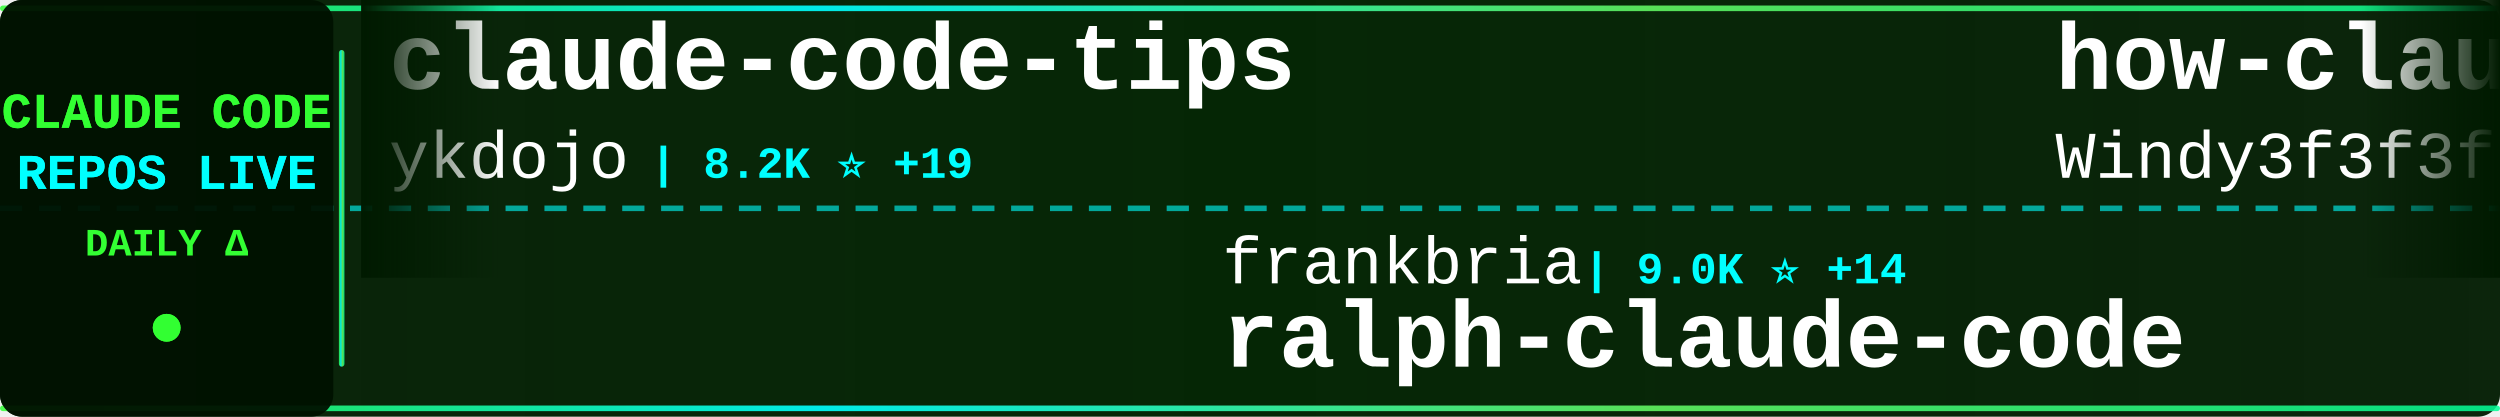
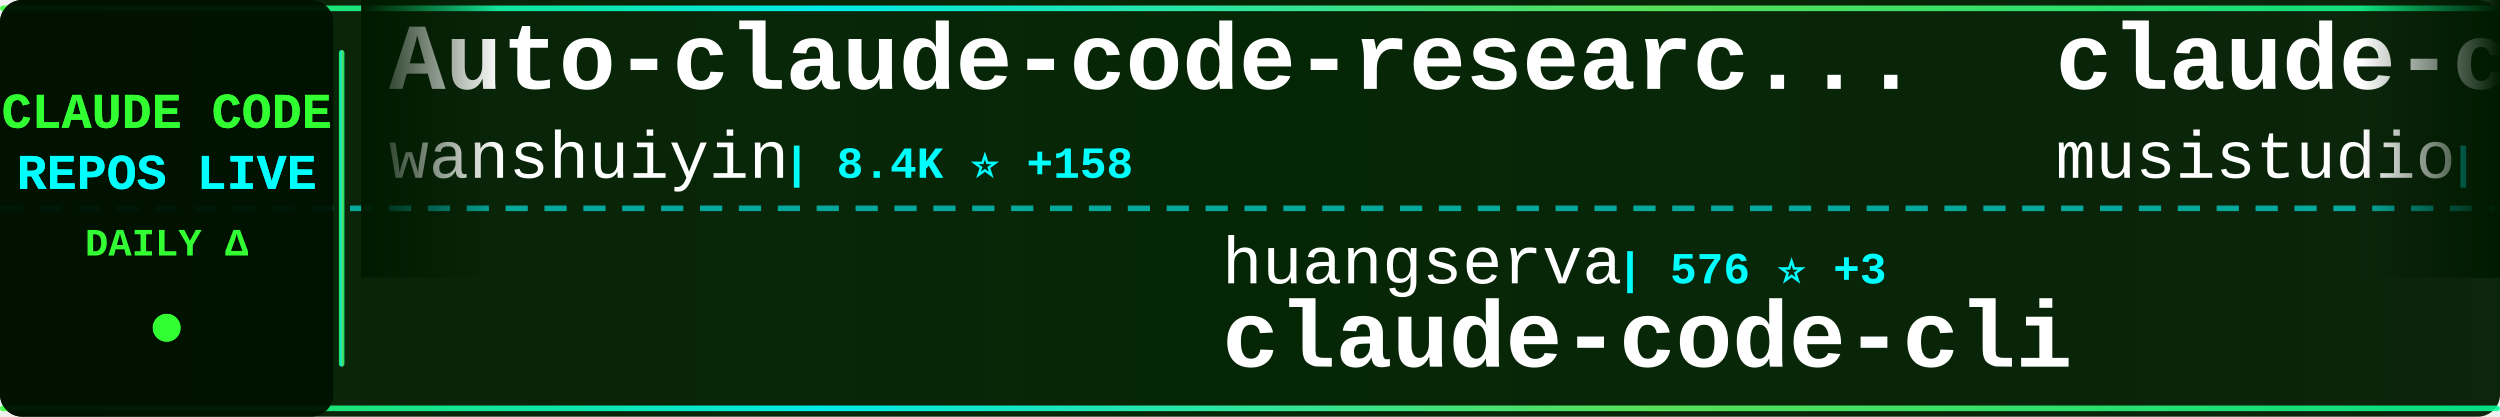
<svg xmlns="http://www.w3.org/2000/svg" width="900" height="150">
  <defs>
    <linearGradient id="tickerBg" x1="0%" y1="0%" x2="100%" y2="0%">
      <stop offset="0%" style="stop-color:#001a00;stop-opacity:0.95" />
      <stop offset="50%" style="stop-color:#002200;stop-opacity:0.98" />
      <stop offset="100%" style="stop-color:#001a00;stop-opacity:0.95" />
    </linearGradient>
    <linearGradient id="borderGrad" x1="0%" y1="0%" x2="100%" y2="0%">
      <stop offset="0%" style="stop-color:#33ff33;stop-opacity:0.85">
        <animate attributeName="stop-opacity" values="0.85;1;0.85" dur="2s" repeatCount="indefinite" />
      </stop>
      <stop offset="33%" style="stop-color:#00ffff;stop-opacity:0.9">
        <animate attributeName="stop-opacity" values="0.9;1;0.9" dur="2.2s" repeatCount="indefinite" />
      </stop>
      <stop offset="66%" style="stop-color:#66ff66;stop-opacity:0.85">
        <animate attributeName="stop-opacity" values="0.85;1;0.85" dur="1.8s" repeatCount="indefinite" />
      </stop>
      <stop offset="100%" style="stop-color:#00ff99;stop-opacity:0.85">
        <animate attributeName="stop-opacity" values="0.85;1;0.85" dur="2s" repeatCount="indefinite" />
      </stop>
    </linearGradient>
    <filter id="textGlow">
      <feGaussianBlur stdDeviation="0.1" result="coloredBlur" />
      <feMerge>
        <feMergeNode in="coloredBlur" />
        <feMergeNode in="SourceGraphic" />
      </feMerge>
    </filter>
    <filter id="metricGlow">
      <feGaussianBlur stdDeviation="0.2" result="coloredBlur" />
      <feMerge>
        <feMergeNode in="coloredBlur" />
        <feMergeNode in="SourceGraphic" />
      </feMerge>
    </filter>
    <linearGradient id="leftFade" x1="0%" y1="0%" x2="100%" y2="0%">
      <stop offset="0%" style="stop-color:#001a00;stop-opacity:1" />
      <stop offset="100%" style="stop-color:#001a00;stop-opacity:0" />
    </linearGradient>
    <linearGradient id="rightFade" x1="0%" y1="0%" x2="100%" y2="0%">
      <stop offset="0%" style="stop-color:#001a00;stop-opacity:0" />
      <stop offset="100%" style="stop-color:#001a00;stop-opacity:1" />
    </linearGradient>
  </defs>
  <rect width="900" height="150" fill="url(#tickerBg)" rx="8" />
  <rect x="0" y="2" width="900" height="2" fill="url(#borderGrad)" rx="1" />
  <rect x="0" y="146" width="900" height="2" fill="url(#borderGrad)" rx="1" />
  <line x1="0" y1="75" x2="900" y2="75" stroke="#00ffff" stroke-width="2" stroke-dasharray="8 6" opacity="0.6" />
  <rect x="0" y="0" width="120" height="150" fill="#001100" opacity="0.95" rx="8" />
  <text x="60" y="46" font-family="'Courier New', monospace" font-size="18" font-weight="bold" fill="#33ff33" text-anchor="middle" filter="url(#textGlow)">
    CLAUDE CODE
  </text>
  <text x="60" y="68" font-family="'Courier New', monospace" font-size="18" font-weight="bold" fill="#00ffff" text-anchor="middle" filter="url(#textGlow)">
    REPOS LIVE
  </text>
  <text x="60" y="92" font-family="'Courier New', monospace" font-size="14" font-weight="bold" fill="#33ff33" text-anchor="middle">
    DAILY Δ
  </text>
  <circle cx="60" cy="118" r="5" fill="#33ff33" filter="url(#metricGlow)">
    <animate attributeName="r" values="4;6;4" dur="1.5s" repeatCount="indefinite" />
    <animate attributeName="opacity" values="0.6;1;0.6" dur="1.5s" repeatCount="indefinite" />
  </circle>
  <rect x="122" y="18" width="2" height="114" fill="url(#borderGrad)" rx="1" />
  <clipPath id="tickerClip">
    <rect x="130" y="0" width="770" height="150" />
  </clipPath>
  <g clip-path="url(#tickerClip)">
    <g id="tickerItems">
      <animateTransform attributeName="transform" attributeType="XML" type="translate" from="0 0" to="-3000 0" dur="54s" repeatCount="indefinite" />
      <g transform="translate(0, 0)">
-         <text x="140" y="32" font-family="'Courier New', monospace" font-size="34" font-weight="bold" fill="#ffffff">claude-code-tips</text>
-         <text x="140" y="64" font-family="'Courier New', monospace" font-size="24" font-weight="normal" fill="#ffffff" opacity="1.0">ykdojo</text>
-         <text x="234" y="64" font-family="'Courier New', monospace" font-size="16" font-weight="bold" fill="#00ffff"> | 8.2K ⭐ +19</text>
+         <text x="140" y="32" font-family="'Courier New', monospace" font-size="34" font-weight="bold" fill="#ffffff">Auto-claude-code-researc...</text>
+         <text x="140" y="64" font-family="'Courier New', monospace" font-size="24" font-weight="normal" fill="#ffffff" opacity="1.0">wanshuiyin</text>
+         <text x="282" y="64" font-family="'Courier New', monospace" font-size="16" font-weight="bold" fill="#00ffff"> | 8.4K ⭐ +158</text>
      </g>
      <g transform="translate(300, 0)">
-         <text x="140" y="102" font-family="'Courier New', monospace" font-size="24" font-weight="normal" fill="#ffffff" opacity="1.0">frankbria</text>
-         <text x="270" y="102" font-family="'Courier New', monospace" font-size="16" font-weight="bold" fill="#00ffff"> | 9.0K ⭐ +14</text>
-         <text x="140" y="132" font-family="'Courier New', monospace" font-size="34" font-weight="bold" fill="#ffffff">ralph-claude-code</text>
+         <text x="140" y="102" font-family="'Courier New', monospace" font-size="24" font-weight="normal" fill="#ffffff" opacity="1.0">huangserva</text>
+         <text x="282" y="102" font-family="'Courier New', monospace" font-size="16" font-weight="bold" fill="#00ffff"> | 576 ⭐ +3</text>
+         <text x="140" y="132" font-family="'Courier New', monospace" font-size="34" font-weight="bold" fill="#ffffff">claude-code-cli</text>
      </g>
      <g transform="translate(600, 0)">
-         <text x="140" y="32" font-family="'Courier New', monospace" font-size="34" font-weight="bold" fill="#ffffff">how-claude-code-works</text>
-         <text x="140" y="64" font-family="'Courier New', monospace" font-size="24" font-weight="normal" fill="#ffffff" opacity="1.0">Windy3f3f3f3f</text>
-         <text x="318" y="64" font-family="'Courier New', monospace" font-size="16" font-weight="bold" fill="#00ffff"> | 2.2K ⭐ +87</text>
+         <text x="140" y="32" font-family="'Courier New', monospace" font-size="34" font-weight="bold" fill="#ffffff">claude-code-router</text>
+         <text x="140" y="64" font-family="'Courier New', monospace" font-size="24" font-weight="normal" fill="#ffffff" opacity="1.0">musistudio</text>
+         <text x="282" y="64" font-family="'Courier New', monospace" font-size="16" font-weight="bold" fill="#00ffff"> | 33.6K ⭐ +58</text>
      </g>
      <g transform="translate(900, 0)">
-         <text x="140" y="102" font-family="'Courier New', monospace" font-size="24" font-weight="normal" fill="#ffffff" opacity="1.0">Cranot</text>
-         <text x="234" y="102" font-family="'Courier New', monospace" font-size="16" font-weight="bold" fill="#00ffff"> | 2.7K ⭐ +21</text>
-         <text x="140" y="132" font-family="'Courier New', monospace" font-size="34" font-weight="bold" fill="#ffffff">claude-code-guide</text>
+         <text x="140" y="102" font-family="'Courier New', monospace" font-size="24" font-weight="normal" fill="#ffffff" opacity="1.0">hangsman</text>
+         <text x="258" y="102" font-family="'Courier New', monospace" font-size="16" font-weight="bold" fill="#00ffff"> | 770 ⭐ +1</text>
+         <text x="140" y="132" font-family="'Courier New', monospace" font-size="34" font-weight="bold" fill="#ffffff">claude-code-source</text>
      </g>
      <g transform="translate(1200, 0)">
-         <text x="140" y="32" font-family="'Courier New', monospace" font-size="34" font-weight="bold" fill="#ffffff">claude-code-source-build</text>
-         <text x="140" y="64" font-family="'Courier New', monospace" font-size="24" font-weight="normal" fill="#ffffff" opacity="1.0">andrew-kramer-inno</text>
-         <text x="378" y="64" font-family="'Courier New', monospace" font-size="16" font-weight="bold" fill="#00ffff"> | 586 ⭐</text>
+         <text x="140" y="32" font-family="'Courier New', monospace" font-size="34" font-weight="bold" fill="#ffffff">claude-code-from-source</text>
+         <text x="140" y="64" font-family="'Courier New', monospace" font-size="24" font-weight="normal" fill="#ffffff" opacity="1.0">alejandrobalderas</text>
+         <text x="366" y="64" font-family="'Courier New', monospace" font-size="16" font-weight="bold" fill="#00ffff"> | 1.9K ⭐ +5</text>
      </g>
      <g transform="translate(1500, 0)">
-         <text x="140" y="102" font-family="'Courier New', monospace" font-size="24" font-weight="normal" fill="#ffffff" opacity="1.0">kodu-ai</text>
-         <text x="246" y="102" font-family="'Courier New', monospace" font-size="16" font-weight="bold" fill="#00ffff"> | 5.3K ⭐ +2</text>
-         <text x="140" y="132" font-family="'Courier New', monospace" font-size="34" font-weight="bold" fill="#ffffff">claude-coder</text>
+         <text x="140" y="102" font-family="'Courier New', monospace" font-size="24" font-weight="normal" fill="#ffffff" opacity="1.0">diet103</text>
+         <text x="246" y="102" font-family="'Courier New', monospace" font-size="16" font-weight="bold" fill="#00ffff"> | 9.6K ⭐ +2</text>
+         <text x="140" y="132" font-family="'Courier New', monospace" font-size="34" font-weight="bold" fill="#ffffff">claude-code-infrastructu...</text>
      </g>
      <g transform="translate(1800, 0)">
-         <text x="140" y="32" font-family="'Courier New', monospace" font-size="34" font-weight="bold" fill="#ffffff">claude-code-source</text>
-         <text x="140" y="64" font-family="'Courier New', monospace" font-size="24" font-weight="normal" fill="#ffffff" opacity="1.0">hangsman</text>
-         <text x="258" y="64" font-family="'Courier New', monospace" font-size="16" font-weight="bold" fill="#00ffff"> | 770 ⭐ +1</text>
+         <text x="140" y="32" font-family="'Courier New', monospace" font-size="34" font-weight="bold" fill="#ffffff">claude-code</text>
+         <text x="140" y="64" font-family="'Courier New', monospace" font-size="24" font-weight="normal" fill="#ffffff" opacity="1.0">tanbiralam</text>
+         <text x="282" y="64" font-family="'Courier New', monospace" font-size="16" font-weight="bold" fill="#00ffff"> | 1.6K ⭐ +11</text>
      </g>
      <g transform="translate(2100, 0)">
+         <text x="140" y="102" font-family="'Courier New', monospace" font-size="24" font-weight="normal" fill="#ffffff" opacity="1.0">forrestchang</text>
+         <text x="306" y="102" font-family="'Courier New', monospace" font-size="16" font-weight="bold" fill="#00ffff"> | 120.0K ⭐ +2.0K</text>
+         <text x="140" y="132" font-family="'Courier New', monospace" font-size="34" font-weight="bold" fill="#ffffff">andrej-karpathy-skills</text>
+       </g>
+       <g transform="translate(2400, 0)">
+         <text x="140" y="32" font-family="'Courier New', monospace" font-size="34" font-weight="bold" fill="#ffffff">claude-code-sourcemap</text>
+         <text x="140" y="64" font-family="'Courier New', monospace" font-size="24" font-weight="normal" fill="#ffffff" opacity="1.0">Hyper66666</text>
+         <text x="282" y="64" font-family="'Courier New', monospace" font-size="16" font-weight="bold" fill="#00ffff"> | 213 ⭐</text>
+       </g>
+       <g transform="translate(2700, 0)">
        <text x="140" y="102" font-family="'Courier New', monospace" font-size="24" font-weight="normal" fill="#ffffff" opacity="1.0">lintsinghua</text>
-         <text x="294" y="102" font-family="'Courier New', monospace" font-size="16" font-weight="bold" fill="#00ffff"> | 3.1K ⭐ +19</text>
+         <text x="294" y="102" font-family="'Courier New', monospace" font-size="16" font-weight="bold" fill="#00ffff"> | 3.1K ⭐ +18</text>
        <text x="140" y="132" font-family="'Courier New', monospace" font-size="34" font-weight="bold" fill="#ffffff">claude-code-book</text>
      </g>
-       <g transform="translate(2400, 0)">
-         <text x="140" y="32" font-family="'Courier New', monospace" font-size="34" font-weight="bold" fill="#ffffff">claude-code-showcase</text>
-         <text x="140" y="64" font-family="'Courier New', monospace" font-size="24" font-weight="normal" fill="#ffffff" opacity="1.0">ChrisWiles</text>
-         <text x="282" y="64" font-family="'Courier New', monospace" font-size="16" font-weight="bold" fill="#00ffff"> | 5.9K ⭐ +3</text>
-       </g>
-       <g transform="translate(2700, 0)">
-         <text x="140" y="102" font-family="'Courier New', monospace" font-size="24" font-weight="normal" fill="#ffffff" opacity="1.0">chauncygu</text>
-         <text x="270" y="102" font-family="'Courier New', monospace" font-size="16" font-weight="bold" fill="#00ffff"> | 2.4K ⭐ +9</text>
-         <text x="140" y="132" font-family="'Courier New', monospace" font-size="34" font-weight="bold" fill="#ffffff">collection-claude-code-s...</text>
-       </g>
      <g transform="translate(3000, 0)">
-         <text x="140" y="32" font-family="'Courier New', monospace" font-size="34" font-weight="bold" fill="#ffffff">claude-code-tips</text>
-         <text x="140" y="64" font-family="'Courier New', monospace" font-size="24" font-weight="normal" fill="#ffffff" opacity="1.0">ykdojo</text>
-         <text x="234" y="64" font-family="'Courier New', monospace" font-size="16" font-weight="bold" fill="#00ffff"> | 8.2K ⭐ +19</text>
+         <text x="140" y="32" font-family="'Courier New', monospace" font-size="34" font-weight="bold" fill="#ffffff">Auto-claude-code-researc...</text>
+         <text x="140" y="64" font-family="'Courier New', monospace" font-size="24" font-weight="normal" fill="#ffffff" opacity="1.0">wanshuiyin</text>
+         <text x="282" y="64" font-family="'Courier New', monospace" font-size="16" font-weight="bold" fill="#00ffff"> | 8.4K ⭐ +158</text>
      </g>
      <g transform="translate(3300, 0)">
-         <text x="140" y="102" font-family="'Courier New', monospace" font-size="24" font-weight="normal" fill="#ffffff" opacity="1.0">frankbria</text>
-         <text x="270" y="102" font-family="'Courier New', monospace" font-size="16" font-weight="bold" fill="#00ffff"> | 9.0K ⭐ +14</text>
-         <text x="140" y="132" font-family="'Courier New', monospace" font-size="34" font-weight="bold" fill="#ffffff">ralph-claude-code</text>
+         <text x="140" y="102" font-family="'Courier New', monospace" font-size="24" font-weight="normal" fill="#ffffff" opacity="1.0">huangserva</text>
+         <text x="282" y="102" font-family="'Courier New', monospace" font-size="16" font-weight="bold" fill="#00ffff"> | 576 ⭐ +3</text>
+         <text x="140" y="132" font-family="'Courier New', monospace" font-size="34" font-weight="bold" fill="#ffffff">claude-code-cli</text>
      </g>
      <g transform="translate(3600, 0)">
-         <text x="140" y="32" font-family="'Courier New', monospace" font-size="34" font-weight="bold" fill="#ffffff">how-claude-code-works</text>
-         <text x="140" y="64" font-family="'Courier New', monospace" font-size="24" font-weight="normal" fill="#ffffff" opacity="1.0">Windy3f3f3f3f</text>
-         <text x="318" y="64" font-family="'Courier New', monospace" font-size="16" font-weight="bold" fill="#00ffff"> | 2.2K ⭐ +87</text>
+         <text x="140" y="32" font-family="'Courier New', monospace" font-size="34" font-weight="bold" fill="#ffffff">claude-code-router</text>
+         <text x="140" y="64" font-family="'Courier New', monospace" font-size="24" font-weight="normal" fill="#ffffff" opacity="1.0">musistudio</text>
+         <text x="282" y="64" font-family="'Courier New', monospace" font-size="16" font-weight="bold" fill="#00ffff"> | 33.6K ⭐ +58</text>
      </g>
      <g transform="translate(3900, 0)">
-         <text x="140" y="102" font-family="'Courier New', monospace" font-size="24" font-weight="normal" fill="#ffffff" opacity="1.0">Cranot</text>
-         <text x="234" y="102" font-family="'Courier New', monospace" font-size="16" font-weight="bold" fill="#00ffff"> | 2.7K ⭐ +21</text>
-         <text x="140" y="132" font-family="'Courier New', monospace" font-size="34" font-weight="bold" fill="#ffffff">claude-code-guide</text>
+         <text x="140" y="102" font-family="'Courier New', monospace" font-size="24" font-weight="normal" fill="#ffffff" opacity="1.0">hangsman</text>
+         <text x="258" y="102" font-family="'Courier New', monospace" font-size="16" font-weight="bold" fill="#00ffff"> | 770 ⭐ +1</text>
+         <text x="140" y="132" font-family="'Courier New', monospace" font-size="34" font-weight="bold" fill="#ffffff">claude-code-source</text>
      </g>
    </g>
  </g>
  <rect x="130" y="0" width="50" height="100" fill="url(#leftFade)" />
  <rect x="850" y="0" width="50" height="100" fill="url(#rightFade)" />
</svg>
